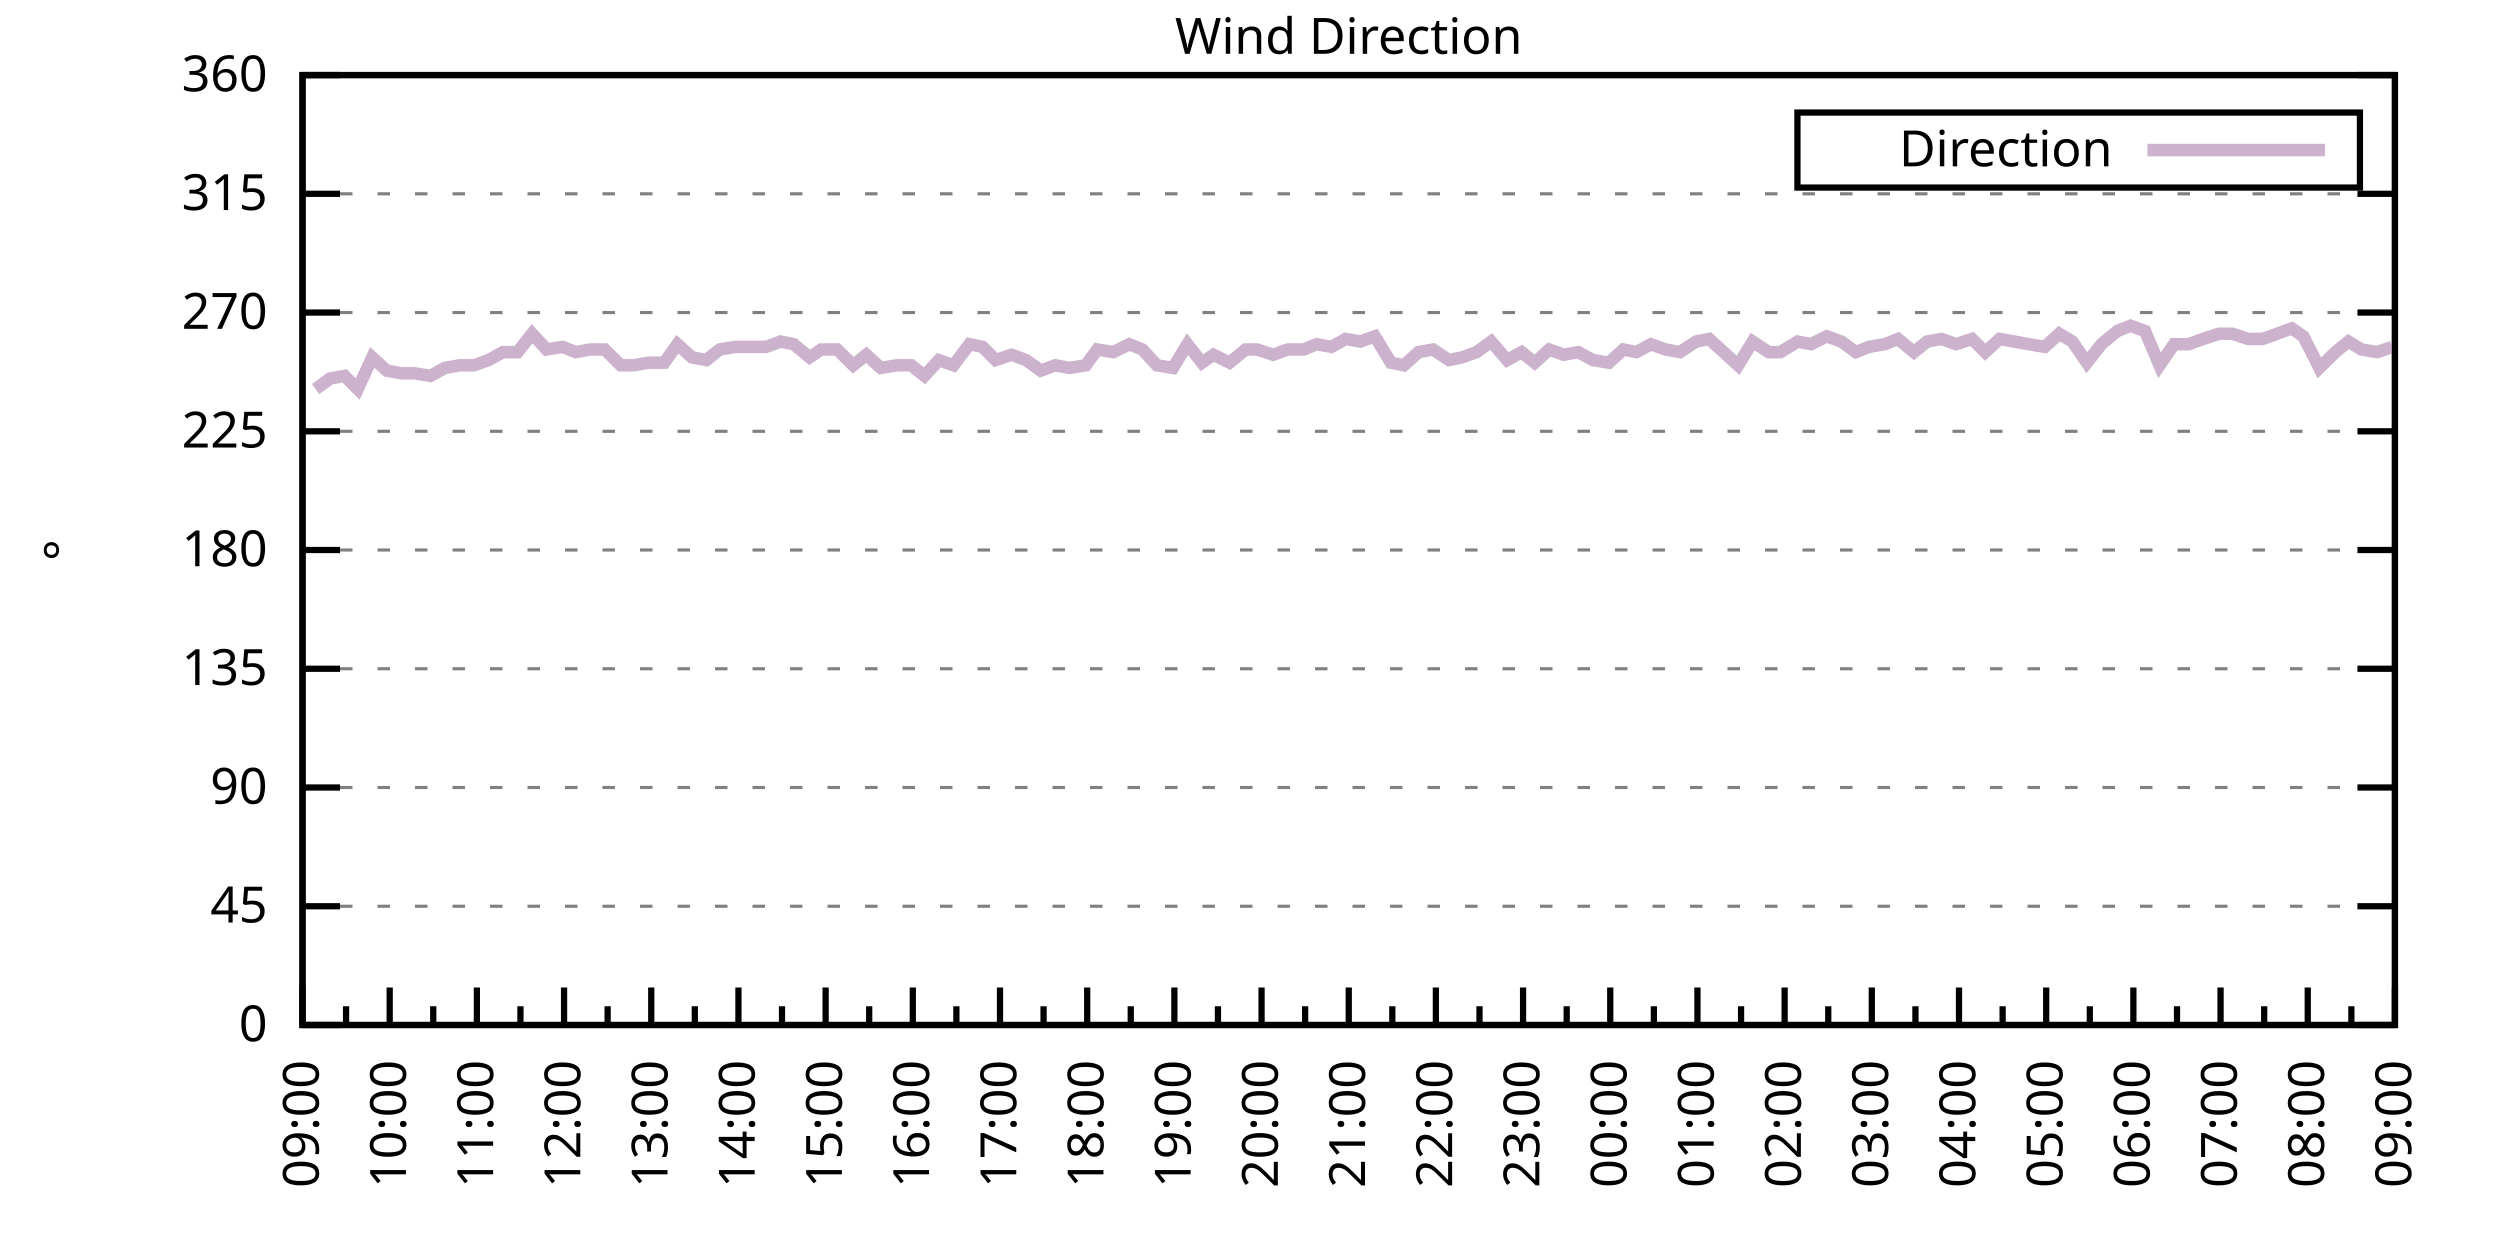
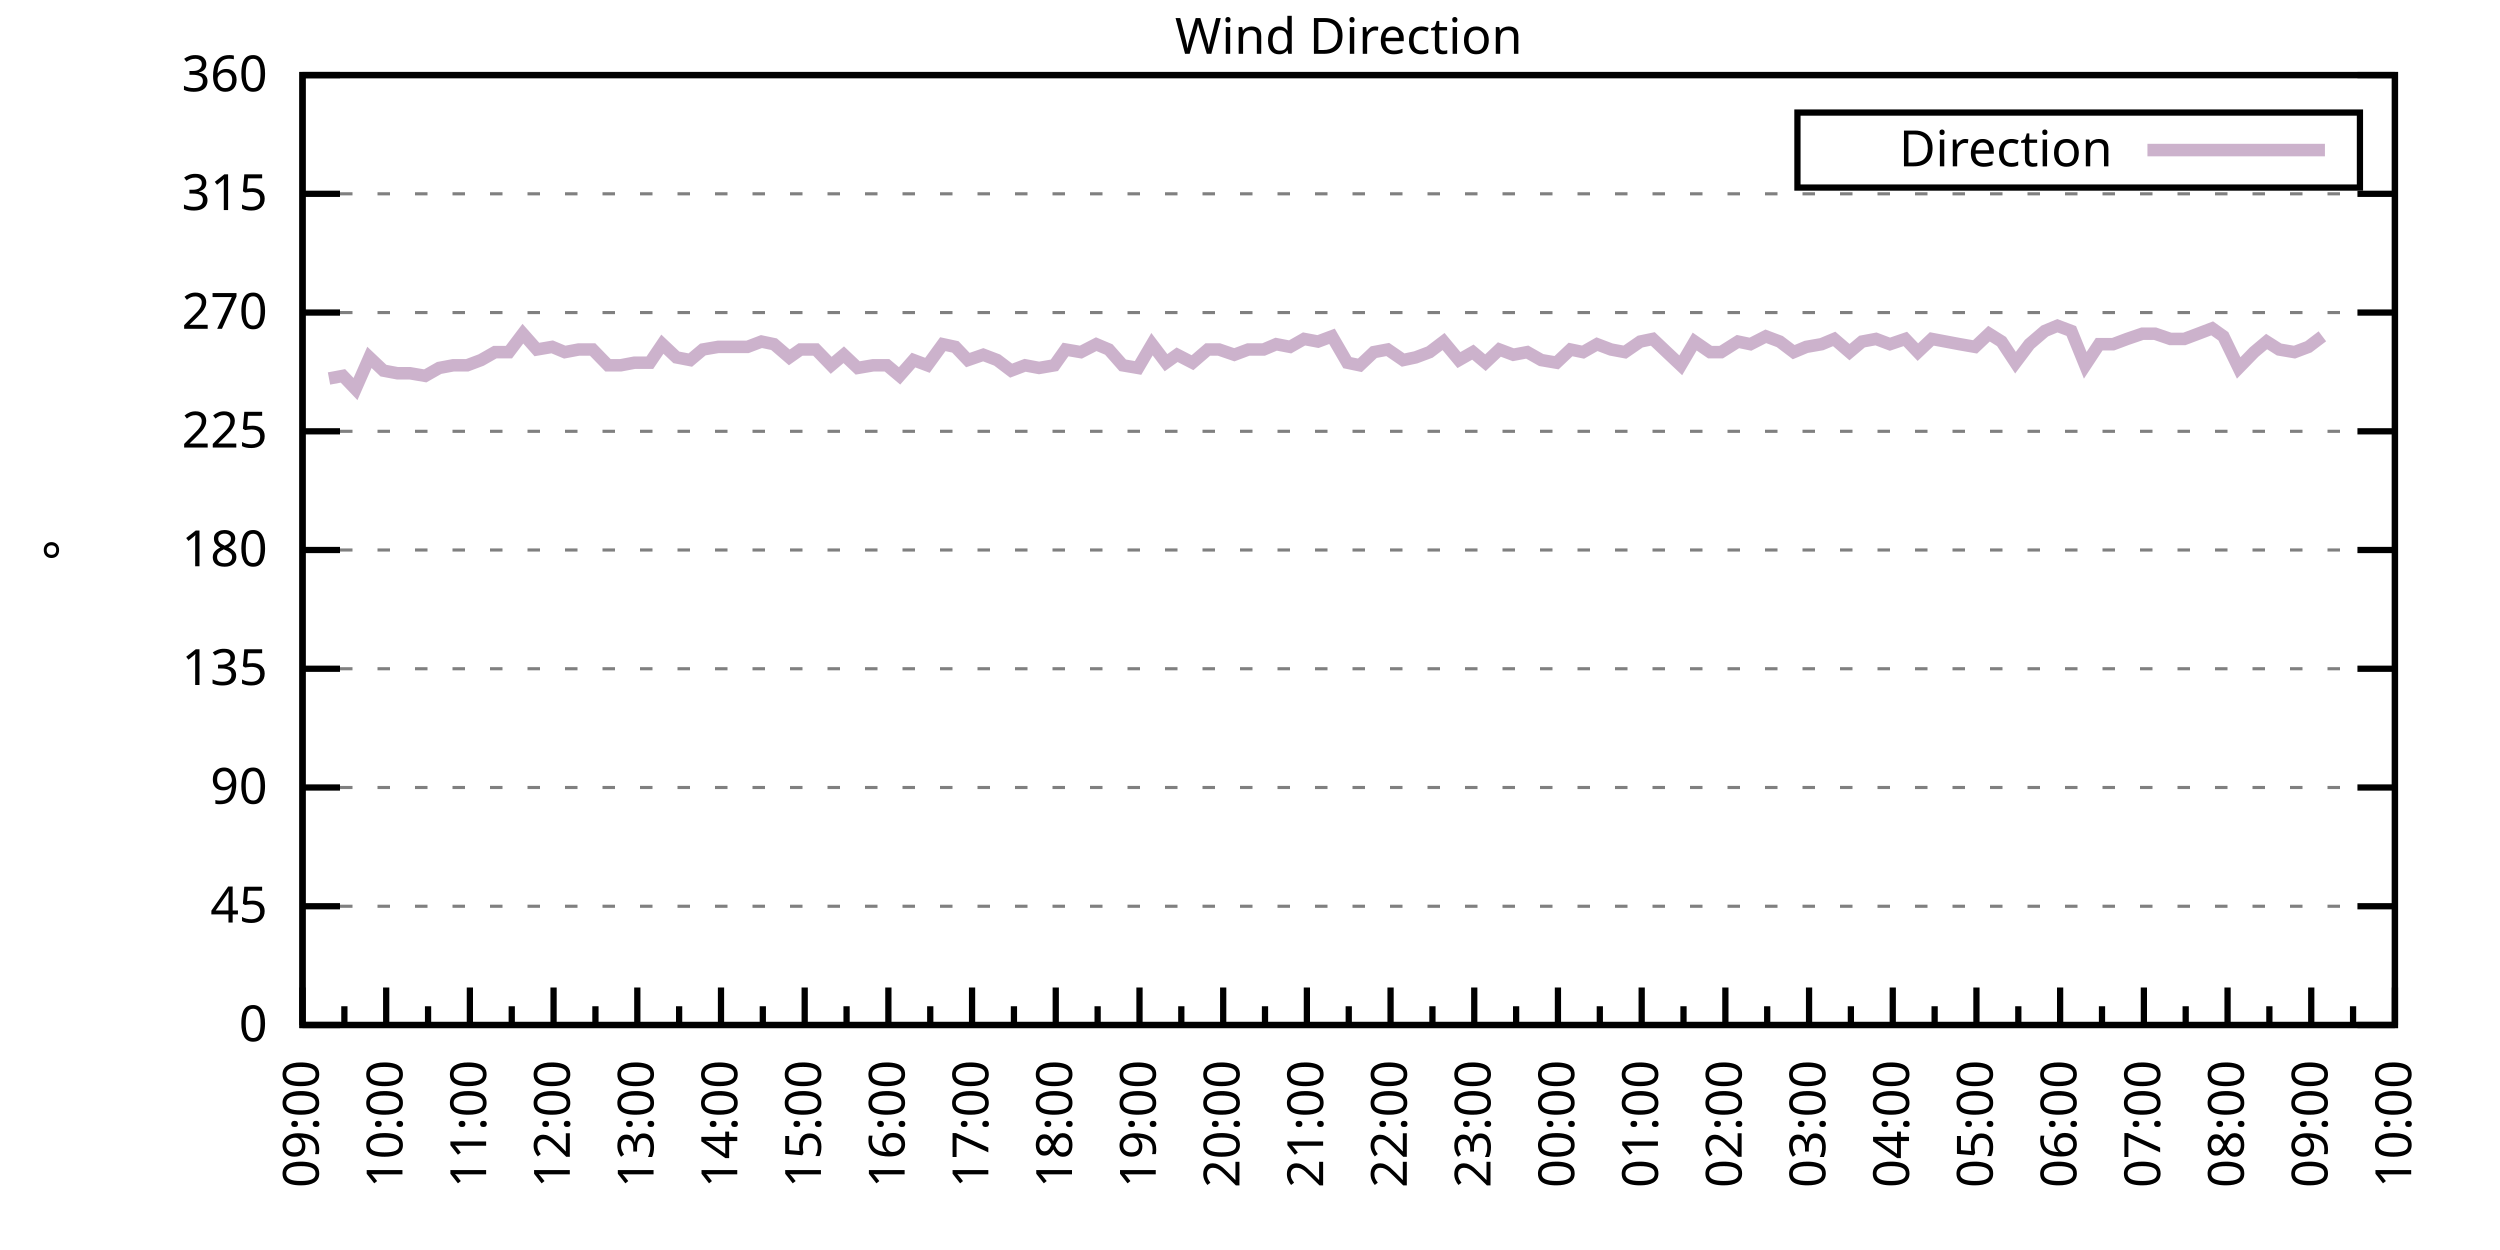
<svg xmlns="http://www.w3.org/2000/svg" xmlns:xlink="http://www.w3.org/1999/xlink" width="400" height="200" viewBox="0 0 400 200">
  <g id="gnuplot_canvas">
    <rect x="0" y="0" width="400" height="200" fill="none" />
    <defs>
      <circle id="gpDot" r="0.5" stroke-width="0.5" stroke="currentColor" />
      <path id="gpPt0" stroke-width="0.333" stroke="currentColor" d="M-1,0 h2 M0,-1 v2" />
      <path id="gpPt1" stroke-width="0.333" stroke="currentColor" d="M-1,-1 L1,1 M1,-1 L-1,1" />
      <path id="gpPt2" stroke-width="0.333" stroke="currentColor" d="M-1,0 L1,0 M0,-1 L0,1 M-1,-1 L1,1 M-1,1 L1,-1" />
      <rect id="gpPt3" stroke-width="0.333" stroke="currentColor" x="-1" y="-1" width="2" height="2" />
      <rect id="gpPt4" stroke-width="0.333" stroke="currentColor" fill="currentColor" x="-1" y="-1" width="2" height="2" />
      <circle id="gpPt5" stroke-width="0.333" stroke="currentColor" cx="0" cy="0" r="1" />
      <use xlink:href="#gpPt5" id="gpPt6" fill="currentColor" stroke="none" />
      <path id="gpPt7" stroke-width="0.333" stroke="currentColor" d="M0,-1.33 L-1.33,0.67 L1.33,0.67 z" />
      <use xlink:href="#gpPt7" id="gpPt8" fill="currentColor" stroke="none" />
      <use xlink:href="#gpPt7" id="gpPt9" stroke="currentColor" transform="rotate(180)" />
      <use xlink:href="#gpPt9" id="gpPt10" fill="currentColor" stroke="none" />
      <use xlink:href="#gpPt3" id="gpPt11" stroke="currentColor" transform="rotate(45)" />
      <use xlink:href="#gpPt11" id="gpPt12" fill="currentColor" stroke="none" />
      <path id="gpPt13" stroke-width="0.333" stroke="currentColor" d="M0,1.330 L1.265,0.411 L0.782,-1.067 L-0.782,-1.076 L-1.265,0.411 z" />
      <use xlink:href="#gpPt13" id="gpPt14" fill="currentColor" stroke="none" />
      <filter id="textbox" filterUnits="objectBoundingBox" x="0" y="0" height="1" width="1">
        <feFlood flood-color="white" flood-opacity="1" result="bgnd" />
        <feComposite in="SourceGraphic" in2="bgnd" operator="atop" />
      </filter>
      <filter id="greybox" filterUnits="objectBoundingBox" x="0" y="0" height="1" width="1">
        <feFlood flood-color="lightgrey" flood-opacity="1" result="grey" />
        <feComposite in="SourceGraphic" in2="grey" operator="atop" />
      </filter>
    </defs>
    <g fill="none" color="white" stroke="currentColor" stroke-width="1.00" stroke-linecap="butt" stroke-linejoin="miter">
</g>
    <g fill="none" color="black" stroke="currentColor" stroke-width="1.00" stroke-linecap="butt" stroke-linejoin="miter">
      <g stroke="none" shape-rendering="crispEdges">
        <polygon fill="rgb(255, 255, 255)" points="48.40,164.00 383.18,164.00 383.18,12.02 48.40,12.02 " />
      </g>
    </g>
    <g fill="none" color="black" stroke="currentColor" stroke-width="1.00" stroke-linecap="butt" stroke-linejoin="miter">
</g>
    <g fill="none" color="black" stroke="black" stroke-width="0.50" stroke-linecap="butt" stroke-linejoin="miter">
</g>
    <g fill="none" color="gray" stroke="currentColor" stroke-width="0.50" stroke-linecap="butt" stroke-linejoin="miter">
      <path stroke="gray" stroke-dasharray="2,4" class="gridline" d="M48.40,164.00 L383.19,164.00  " />
    </g>
    <g fill="none" color="gray" stroke="gray" stroke-width="1.00" stroke-linecap="butt" stroke-linejoin="miter">
</g>
    <g fill="none" color="black" stroke="currentColor" stroke-width="1.00" stroke-linecap="butt" stroke-linejoin="miter">
      <path stroke="black" d="M48.40,164.00 L54.40,164.00 M383.19,164.00 L377.19,164.00  " />
      <g transform="translate(42.80,166.60)" stroke="none" fill="black" font-family="Sans" font-size="8.00" text-anchor="end">
        <text>
          <tspan font-family="Sans"> 0</tspan>
        </text>
      </g>
    </g>
    <g fill="none" color="black" stroke="currentColor" stroke-width="1.00" stroke-linecap="butt" stroke-linejoin="miter">
</g>
    <g fill="none" color="black" stroke="black" stroke-width="0.50" stroke-linecap="butt" stroke-linejoin="miter">
</g>
    <g fill="none" color="gray" stroke="currentColor" stroke-width="0.50" stroke-linecap="butt" stroke-linejoin="miter">
      <path stroke="gray" stroke-dasharray="2,4" class="gridline" d="M48.40,145.00 L383.19,145.00  " />
    </g>
    <g fill="none" color="gray" stroke="gray" stroke-width="1.00" stroke-linecap="butt" stroke-linejoin="miter">
</g>
    <g fill="none" color="black" stroke="currentColor" stroke-width="1.00" stroke-linecap="butt" stroke-linejoin="miter">
      <path stroke="black" d="M48.40,145.00 L54.40,145.00 M383.19,145.00 L377.19,145.00  " />
      <g transform="translate(42.80,147.60)" stroke="none" fill="black" font-family="Sans" font-size="8.00" text-anchor="end">
        <text>
          <tspan font-family="Sans"> 45</tspan>
        </text>
      </g>
    </g>
    <g fill="none" color="black" stroke="currentColor" stroke-width="1.00" stroke-linecap="butt" stroke-linejoin="miter">
</g>
    <g fill="none" color="black" stroke="black" stroke-width="0.50" stroke-linecap="butt" stroke-linejoin="miter">
</g>
    <g fill="none" color="gray" stroke="currentColor" stroke-width="0.50" stroke-linecap="butt" stroke-linejoin="miter">
      <path stroke="gray" stroke-dasharray="2,4" class="gridline" d="M48.40,126.00 L383.19,126.00  " />
    </g>
    <g fill="none" color="gray" stroke="gray" stroke-width="1.00" stroke-linecap="butt" stroke-linejoin="miter">
</g>
    <g fill="none" color="black" stroke="currentColor" stroke-width="1.00" stroke-linecap="butt" stroke-linejoin="miter">
      <path stroke="black" d="M48.40,126.00 L54.40,126.00 M383.19,126.00 L377.19,126.00  " />
      <g transform="translate(42.80,128.60)" stroke="none" fill="black" font-family="Sans" font-size="8.00" text-anchor="end">
        <text>
          <tspan font-family="Sans"> 90</tspan>
        </text>
      </g>
    </g>
    <g fill="none" color="black" stroke="currentColor" stroke-width="1.00" stroke-linecap="butt" stroke-linejoin="miter">
</g>
    <g fill="none" color="black" stroke="black" stroke-width="0.50" stroke-linecap="butt" stroke-linejoin="miter">
</g>
    <g fill="none" color="gray" stroke="currentColor" stroke-width="0.50" stroke-linecap="butt" stroke-linejoin="miter">
      <path stroke="gray" stroke-dasharray="2,4" class="gridline" d="M48.40,107.00 L383.19,107.00  " />
    </g>
    <g fill="none" color="gray" stroke="gray" stroke-width="1.00" stroke-linecap="butt" stroke-linejoin="miter">
</g>
    <g fill="none" color="black" stroke="currentColor" stroke-width="1.00" stroke-linecap="butt" stroke-linejoin="miter">
      <path stroke="black" d="M48.40,107.00 L54.40,107.00 M383.19,107.00 L377.19,107.00  " />
      <g transform="translate(42.80,109.60)" stroke="none" fill="black" font-family="Sans" font-size="8.00" text-anchor="end">
        <text>
          <tspan font-family="Sans"> 135</tspan>
        </text>
      </g>
    </g>
    <g fill="none" color="black" stroke="currentColor" stroke-width="1.00" stroke-linecap="butt" stroke-linejoin="miter">
</g>
    <g fill="none" color="black" stroke="black" stroke-width="0.50" stroke-linecap="butt" stroke-linejoin="miter">
</g>
    <g fill="none" color="gray" stroke="currentColor" stroke-width="0.50" stroke-linecap="butt" stroke-linejoin="miter">
      <path stroke="gray" stroke-dasharray="2,4" class="gridline" d="M48.40,88.00 L383.19,88.00  " />
    </g>
    <g fill="none" color="gray" stroke="gray" stroke-width="1.00" stroke-linecap="butt" stroke-linejoin="miter">
</g>
    <g fill="none" color="black" stroke="currentColor" stroke-width="1.00" stroke-linecap="butt" stroke-linejoin="miter">
      <path stroke="black" d="M48.40,88.00 L54.40,88.00 M383.19,88.00 L377.19,88.00  " />
      <g transform="translate(42.80,90.60)" stroke="none" fill="black" font-family="Sans" font-size="8.00" text-anchor="end">
        <text>
          <tspan font-family="Sans"> 180</tspan>
        </text>
      </g>
    </g>
    <g fill="none" color="black" stroke="currentColor" stroke-width="1.00" stroke-linecap="butt" stroke-linejoin="miter">
</g>
    <g fill="none" color="black" stroke="black" stroke-width="0.50" stroke-linecap="butt" stroke-linejoin="miter">
</g>
    <g fill="none" color="gray" stroke="currentColor" stroke-width="0.50" stroke-linecap="butt" stroke-linejoin="miter">
      <path stroke="gray" stroke-dasharray="2,4" class="gridline" d="M48.40,69.01 L383.19,69.01  " />
    </g>
    <g fill="none" color="gray" stroke="gray" stroke-width="1.00" stroke-linecap="butt" stroke-linejoin="miter">
</g>
    <g fill="none" color="black" stroke="currentColor" stroke-width="1.00" stroke-linecap="butt" stroke-linejoin="miter">
      <path stroke="black" d="M48.40,69.01 L54.40,69.01 M383.19,69.01 L377.19,69.01  " />
      <g transform="translate(42.80,71.61)" stroke="none" fill="black" font-family="Sans" font-size="8.00" text-anchor="end">
        <text>
          <tspan font-family="Sans"> 225</tspan>
        </text>
      </g>
    </g>
    <g fill="none" color="black" stroke="currentColor" stroke-width="1.00" stroke-linecap="butt" stroke-linejoin="miter">
</g>
    <g fill="none" color="black" stroke="black" stroke-width="0.50" stroke-linecap="butt" stroke-linejoin="miter">
</g>
    <g fill="none" color="gray" stroke="currentColor" stroke-width="0.50" stroke-linecap="butt" stroke-linejoin="miter">
      <path stroke="gray" stroke-dasharray="2,4" class="gridline" d="M48.40,50.01 L383.19,50.01  " />
    </g>
    <g fill="none" color="gray" stroke="gray" stroke-width="1.00" stroke-linecap="butt" stroke-linejoin="miter">
</g>
    <g fill="none" color="black" stroke="currentColor" stroke-width="1.00" stroke-linecap="butt" stroke-linejoin="miter">
      <path stroke="black" d="M48.40,50.01 L54.40,50.01 M383.19,50.01 L377.19,50.01  " />
      <g transform="translate(42.80,52.61)" stroke="none" fill="black" font-family="Sans" font-size="8.00" text-anchor="end">
        <text>
          <tspan font-family="Sans"> 270</tspan>
        </text>
      </g>
    </g>
    <g fill="none" color="black" stroke="currentColor" stroke-width="1.00" stroke-linecap="butt" stroke-linejoin="miter">
</g>
    <g fill="none" color="black" stroke="black" stroke-width="0.50" stroke-linecap="butt" stroke-linejoin="miter">
</g>
    <g fill="none" color="gray" stroke="currentColor" stroke-width="0.50" stroke-linecap="butt" stroke-linejoin="miter">
      <path stroke="gray" stroke-dasharray="2,4" class="gridline" d="M48.40,31.01 L383.19,31.01  " />
    </g>
    <g fill="none" color="gray" stroke="gray" stroke-width="1.00" stroke-linecap="butt" stroke-linejoin="miter">
</g>
    <g fill="none" color="black" stroke="currentColor" stroke-width="1.00" stroke-linecap="butt" stroke-linejoin="miter">
      <path stroke="black" d="M48.40,31.01 L54.40,31.01 M383.19,31.01 L377.19,31.01  " />
      <g transform="translate(42.80,33.61)" stroke="none" fill="black" font-family="Sans" font-size="8.00" text-anchor="end">
        <text>
          <tspan font-family="Sans"> 315</tspan>
        </text>
      </g>
    </g>
    <g fill="none" color="black" stroke="currentColor" stroke-width="1.00" stroke-linecap="butt" stroke-linejoin="miter">
</g>
    <g fill="none" color="black" stroke="black" stroke-width="0.50" stroke-linecap="butt" stroke-linejoin="miter">
</g>
    <g fill="none" color="gray" stroke="currentColor" stroke-width="0.50" stroke-linecap="butt" stroke-linejoin="miter">
      <path stroke="gray" stroke-dasharray="2,4" class="gridline" d="M48.40,12.01 L383.19,12.01  " />
    </g>
    <g fill="none" color="gray" stroke="gray" stroke-width="1.00" stroke-linecap="butt" stroke-linejoin="miter">
</g>
    <g fill="none" color="black" stroke="currentColor" stroke-width="1.00" stroke-linecap="butt" stroke-linejoin="miter">
      <path stroke="black" d="M48.40,12.01 L54.40,12.01 M383.19,12.01 L377.19,12.01  " />
      <g transform="translate(42.80,14.61)" stroke="none" fill="black" font-family="Sans" font-size="8.00" text-anchor="end">
        <text>
          <tspan font-family="Sans"> 360</tspan>
        </text>
      </g>
    </g>
    <g fill="none" color="black" stroke="currentColor" stroke-width="1.00" stroke-linecap="butt" stroke-linejoin="miter">
      <path stroke="black" d="M48.40,164.00 L48.40,158.00  " />
      <g transform="translate(51.00,169.60) rotate(270)" stroke="none" fill="black" font-family="Sans" font-size="8.00" text-anchor="end">
        <text>
          <tspan font-family="Sans">09:00</tspan>
        </text>
      </g>
    </g>
    <g fill="none" color="black" stroke="currentColor" stroke-width="1.00" stroke-linecap="butt" stroke-linejoin="miter">
-       <path stroke="black" d="M55.37,164.00 L55.37,161.00 M62.35,164.00 L62.35,158.00  " />
-       <g transform="translate(64.95,169.60) rotate(270)" stroke="none" fill="black" font-family="Sans" font-size="8.00" text-anchor="end">
+       <path stroke="black" d="M55.10,164.00 L55.10,161.00 M61.79,164.00 L61.79,158.00  " />
+       <g transform="translate(64.39,169.60) rotate(270)" stroke="none" fill="black" font-family="Sans" font-size="8.00" text-anchor="end">
        <text>
          <tspan font-family="Sans">10:00</tspan>
        </text>
      </g>
    </g>
    <g fill="none" color="black" stroke="currentColor" stroke-width="1.00" stroke-linecap="butt" stroke-linejoin="miter">
-       <path stroke="black" d="M69.32,164.00 L69.32,161.00 M76.30,164.00 L76.30,158.00  " />
-       <g transform="translate(78.90,169.60) rotate(270)" stroke="none" fill="black" font-family="Sans" font-size="8.00" text-anchor="end">
+       <path stroke="black" d="M68.49,164.00 L68.49,161.00 M75.18,164.00 L75.18,158.00  " />
+       <g transform="translate(77.78,169.60) rotate(270)" stroke="none" fill="black" font-family="Sans" font-size="8.00" text-anchor="end">
        <text>
          <tspan font-family="Sans">11:00</tspan>
        </text>
      </g>
    </g>
    <g fill="none" color="black" stroke="currentColor" stroke-width="1.00" stroke-linecap="butt" stroke-linejoin="miter">
-       <path stroke="black" d="M83.27,164.00 L83.27,161.00 M90.25,164.00 L90.25,158.00  " />
-       <g transform="translate(92.85,169.60) rotate(270)" stroke="none" fill="black" font-family="Sans" font-size="8.00" text-anchor="end">
+       <path stroke="black" d="M81.88,164.00 L81.88,161.00 M88.57,164.00 L88.57,158.00  " />
+       <g transform="translate(91.17,169.60) rotate(270)" stroke="none" fill="black" font-family="Sans" font-size="8.00" text-anchor="end">
        <text>
          <tspan font-family="Sans">12:00</tspan>
        </text>
      </g>
    </g>
    <g fill="none" color="black" stroke="currentColor" stroke-width="1.00" stroke-linecap="butt" stroke-linejoin="miter">
-       <path stroke="black" d="M97.22,164.00 L97.22,161.00 M104.20,164.00 L104.20,158.00  " />
-       <g transform="translate(106.80,169.60) rotate(270)" stroke="none" fill="black" font-family="Sans" font-size="8.00" text-anchor="end">
+       <path stroke="black" d="M95.27,164.00 L95.27,161.00 M101.97,164.00 L101.97,158.00  " />
+       <g transform="translate(104.57,169.60) rotate(270)" stroke="none" fill="black" font-family="Sans" font-size="8.00" text-anchor="end">
        <text>
          <tspan font-family="Sans">13:00</tspan>
        </text>
      </g>
    </g>
    <g fill="none" color="black" stroke="currentColor" stroke-width="1.00" stroke-linecap="butt" stroke-linejoin="miter">
-       <path stroke="black" d="M111.17,164.00 L111.17,161.00 M118.15,164.00 L118.15,158.00  " />
-       <g transform="translate(120.75,169.60) rotate(270)" stroke="none" fill="black" font-family="Sans" font-size="8.00" text-anchor="end">
+       <path stroke="black" d="M108.66,164.00 L108.66,161.00 M115.36,164.00 L115.36,158.00  " />
+       <g transform="translate(117.96,169.60) rotate(270)" stroke="none" fill="black" font-family="Sans" font-size="8.00" text-anchor="end">
        <text>
          <tspan font-family="Sans">14:00</tspan>
        </text>
      </g>
    </g>
    <g fill="none" color="black" stroke="currentColor" stroke-width="1.00" stroke-linecap="butt" stroke-linejoin="miter">
-       <path stroke="black" d="M125.12,164.00 L125.12,161.00 M132.10,164.00 L132.10,158.00  " />
-       <g transform="translate(134.70,169.60) rotate(270)" stroke="none" fill="black" font-family="Sans" font-size="8.00" text-anchor="end">
+       <path stroke="black" d="M122.05,164.00 L122.05,161.00 M128.75,164.00 L128.75,158.00  " />
+       <g transform="translate(131.35,169.60) rotate(270)" stroke="none" fill="black" font-family="Sans" font-size="8.00" text-anchor="end">
        <text>
          <tspan font-family="Sans">15:00</tspan>
        </text>
      </g>
    </g>
    <g fill="none" color="black" stroke="currentColor" stroke-width="1.00" stroke-linecap="butt" stroke-linejoin="miter">
-       <path stroke="black" d="M139.07,164.00 L139.07,161.00 M146.05,164.00 L146.05,158.00  " />
-       <g transform="translate(148.65,169.60) rotate(270)" stroke="none" fill="black" font-family="Sans" font-size="8.00" text-anchor="end">
+       <path stroke="black" d="M135.45,164.00 L135.45,161.00 M142.14,164.00 L142.14,158.00  " />
+       <g transform="translate(144.74,169.60) rotate(270)" stroke="none" fill="black" font-family="Sans" font-size="8.00" text-anchor="end">
        <text>
          <tspan font-family="Sans">16:00</tspan>
        </text>
      </g>
    </g>
    <g fill="none" color="black" stroke="currentColor" stroke-width="1.00" stroke-linecap="butt" stroke-linejoin="miter">
-       <path stroke="black" d="M153.02,164.00 L153.02,161.00 M160.00,164.00 L160.00,158.00  " />
-       <g transform="translate(162.60,169.60) rotate(270)" stroke="none" fill="black" font-family="Sans" font-size="8.00" text-anchor="end">
+       <path stroke="black" d="M148.84,164.00 L148.84,161.00 M155.53,164.00 L155.53,158.00  " />
+       <g transform="translate(158.13,169.60) rotate(270)" stroke="none" fill="black" font-family="Sans" font-size="8.00" text-anchor="end">
        <text>
          <tspan font-family="Sans">17:00</tspan>
        </text>
      </g>
    </g>
    <g fill="none" color="black" stroke="currentColor" stroke-width="1.00" stroke-linecap="butt" stroke-linejoin="miter">
-       <path stroke="black" d="M166.97,164.00 L166.97,161.00 M173.95,164.00 L173.95,158.00  " />
-       <g transform="translate(176.55,169.60) rotate(270)" stroke="none" fill="black" font-family="Sans" font-size="8.00" text-anchor="end">
+       <path stroke="black" d="M162.23,164.00 L162.23,161.00 M168.92,164.00 L168.92,158.00  " />
+       <g transform="translate(171.52,169.60) rotate(270)" stroke="none" fill="black" font-family="Sans" font-size="8.00" text-anchor="end">
        <text>
          <tspan font-family="Sans">18:00</tspan>
        </text>
      </g>
    </g>
    <g fill="none" color="black" stroke="currentColor" stroke-width="1.00" stroke-linecap="butt" stroke-linejoin="miter">
-       <path stroke="black" d="M180.92,164.00 L180.92,161.00 M187.90,164.00 L187.90,158.00  " />
-       <g transform="translate(190.50,169.60) rotate(270)" stroke="none" fill="black" font-family="Sans" font-size="8.00" text-anchor="end">
+       <path stroke="black" d="M175.62,164.00 L175.62,161.00 M182.32,164.00 L182.32,158.00  " />
+       <g transform="translate(184.92,169.60) rotate(270)" stroke="none" fill="black" font-family="Sans" font-size="8.00" text-anchor="end">
        <text>
          <tspan font-family="Sans">19:00</tspan>
        </text>
      </g>
    </g>
    <g fill="none" color="black" stroke="currentColor" stroke-width="1.00" stroke-linecap="butt" stroke-linejoin="miter">
-       <path stroke="black" d="M194.87,164.00 L194.87,161.00 M201.85,164.00 L201.85,158.00  " />
-       <g transform="translate(204.45,169.60) rotate(270)" stroke="none" fill="black" font-family="Sans" font-size="8.00" text-anchor="end">
+       <path stroke="black" d="M189.01,164.00 L189.01,161.00 M195.71,164.00 L195.71,158.00  " />
+       <g transform="translate(198.31,169.60) rotate(270)" stroke="none" fill="black" font-family="Sans" font-size="8.00" text-anchor="end">
        <text>
          <tspan font-family="Sans">20:00</tspan>
        </text>
      </g>
    </g>
    <g fill="none" color="black" stroke="currentColor" stroke-width="1.00" stroke-linecap="butt" stroke-linejoin="miter">
-       <path stroke="black" d="M208.82,164.00 L208.82,161.00 M215.80,164.00 L215.80,158.00  " />
-       <g transform="translate(218.40,169.60) rotate(270)" stroke="none" fill="black" font-family="Sans" font-size="8.00" text-anchor="end">
+       <path stroke="black" d="M202.40,164.00 L202.40,161.00 M209.10,164.00 L209.10,158.00  " />
+       <g transform="translate(211.70,169.60) rotate(270)" stroke="none" fill="black" font-family="Sans" font-size="8.00" text-anchor="end">
        <text>
          <tspan font-family="Sans">21:00</tspan>
        </text>
      </g>
    </g>
    <g fill="none" color="black" stroke="currentColor" stroke-width="1.00" stroke-linecap="butt" stroke-linejoin="miter">
-       <path stroke="black" d="M222.77,164.00 L222.77,161.00 M229.74,164.00 L229.74,158.00  " />
-       <g transform="translate(232.34,169.60) rotate(270)" stroke="none" fill="black" font-family="Sans" font-size="8.00" text-anchor="end">
+       <path stroke="black" d="M215.80,164.00 L215.80,161.00 M222.49,164.00 L222.49,158.00  " />
+       <g transform="translate(225.09,169.60) rotate(270)" stroke="none" fill="black" font-family="Sans" font-size="8.00" text-anchor="end">
        <text>
          <tspan font-family="Sans">22:00</tspan>
        </text>
      </g>
    </g>
    <g fill="none" color="black" stroke="currentColor" stroke-width="1.00" stroke-linecap="butt" stroke-linejoin="miter">
-       <path stroke="black" d="M236.72,164.00 L236.72,161.00 M243.69,164.00 L243.69,158.00  " />
-       <g transform="translate(246.29,169.60) rotate(270)" stroke="none" fill="black" font-family="Sans" font-size="8.00" text-anchor="end">
+       <path stroke="black" d="M229.19,164.00 L229.19,161.00 M235.88,164.00 L235.88,158.00  " />
+       <g transform="translate(238.48,169.60) rotate(270)" stroke="none" fill="black" font-family="Sans" font-size="8.00" text-anchor="end">
        <text>
          <tspan font-family="Sans">23:00</tspan>
        </text>
      </g>
    </g>
    <g fill="none" color="black" stroke="currentColor" stroke-width="1.00" stroke-linecap="butt" stroke-linejoin="miter">
-       <path stroke="black" d="M250.67,164.00 L250.67,161.00 M257.64,164.00 L257.64,158.00  " />
-       <g transform="translate(260.24,169.60) rotate(270)" stroke="none" fill="black" font-family="Sans" font-size="8.00" text-anchor="end">
+       <path stroke="black" d="M242.58,164.00 L242.58,161.00 M249.27,164.00 L249.27,158.00  " />
+       <g transform="translate(251.87,169.60) rotate(270)" stroke="none" fill="black" font-family="Sans" font-size="8.00" text-anchor="end">
        <text>
          <tspan font-family="Sans">00:00</tspan>
        </text>
      </g>
    </g>
    <g fill="none" color="black" stroke="currentColor" stroke-width="1.00" stroke-linecap="butt" stroke-linejoin="miter">
-       <path stroke="black" d="M264.62,164.00 L264.62,161.00 M271.59,164.00 L271.59,158.00  " />
-       <g transform="translate(274.19,169.60) rotate(270)" stroke="none" fill="black" font-family="Sans" font-size="8.00" text-anchor="end">
+       <path stroke="black" d="M255.97,164.00 L255.97,161.00 M262.67,164.00 L262.67,158.00  " />
+       <g transform="translate(265.27,169.60) rotate(270)" stroke="none" fill="black" font-family="Sans" font-size="8.00" text-anchor="end">
        <text>
          <tspan font-family="Sans">01:00</tspan>
        </text>
      </g>
    </g>
    <g fill="none" color="black" stroke="currentColor" stroke-width="1.00" stroke-linecap="butt" stroke-linejoin="miter">
-       <path stroke="black" d="M278.57,164.00 L278.57,161.00 M285.54,164.00 L285.54,158.00  " />
-       <g transform="translate(288.14,169.60) rotate(270)" stroke="none" fill="black" font-family="Sans" font-size="8.00" text-anchor="end">
+       <path stroke="black" d="M269.36,164.00 L269.36,161.00 M276.06,164.00 L276.06,158.00  " />
+       <g transform="translate(278.66,169.60) rotate(270)" stroke="none" fill="black" font-family="Sans" font-size="8.00" text-anchor="end">
        <text>
          <tspan font-family="Sans">02:00</tspan>
        </text>
      </g>
    </g>
    <g fill="none" color="black" stroke="currentColor" stroke-width="1.00" stroke-linecap="butt" stroke-linejoin="miter">
-       <path stroke="black" d="M292.52,164.00 L292.52,161.00 M299.49,164.00 L299.49,158.00  " />
-       <g transform="translate(302.09,169.60) rotate(270)" stroke="none" fill="black" font-family="Sans" font-size="8.00" text-anchor="end">
+       <path stroke="black" d="M282.75,164.00 L282.75,161.00 M289.45,164.00 L289.45,158.00  " />
+       <g transform="translate(292.05,169.60) rotate(270)" stroke="none" fill="black" font-family="Sans" font-size="8.00" text-anchor="end">
        <text>
          <tspan font-family="Sans">03:00</tspan>
        </text>
      </g>
    </g>
    <g fill="none" color="black" stroke="currentColor" stroke-width="1.00" stroke-linecap="butt" stroke-linejoin="miter">
-       <path stroke="black" d="M306.47,164.00 L306.47,161.00 M313.44,164.00 L313.44,158.00  " />
-       <g transform="translate(316.04,169.60) rotate(270)" stroke="none" fill="black" font-family="Sans" font-size="8.00" text-anchor="end">
+       <path stroke="black" d="M296.14,164.00 L296.14,161.00 M302.84,164.00 L302.84,158.00  " />
+       <g transform="translate(305.44,169.60) rotate(270)" stroke="none" fill="black" font-family="Sans" font-size="8.00" text-anchor="end">
        <text>
          <tspan font-family="Sans">04:00</tspan>
        </text>
      </g>
    </g>
    <g fill="none" color="black" stroke="currentColor" stroke-width="1.00" stroke-linecap="butt" stroke-linejoin="miter">
-       <path stroke="black" d="M320.42,164.00 L320.42,161.00 M327.39,164.00 L327.39,158.00  " />
-       <g transform="translate(329.99,169.60) rotate(270)" stroke="none" fill="black" font-family="Sans" font-size="8.00" text-anchor="end">
+       <path stroke="black" d="M309.54,164.00 L309.54,161.00 M316.23,164.00 L316.23,158.00  " />
+       <g transform="translate(318.83,169.60) rotate(270)" stroke="none" fill="black" font-family="Sans" font-size="8.00" text-anchor="end">
        <text>
          <tspan font-family="Sans">05:00</tspan>
        </text>
      </g>
    </g>
    <g fill="none" color="black" stroke="currentColor" stroke-width="1.00" stroke-linecap="butt" stroke-linejoin="miter">
-       <path stroke="black" d="M334.37,164.00 L334.37,161.00 M341.34,164.00 L341.34,158.00  " />
-       <g transform="translate(343.94,169.60) rotate(270)" stroke="none" fill="black" font-family="Sans" font-size="8.00" text-anchor="end">
+       <path stroke="black" d="M322.93,164.00 L322.93,161.00 M329.62,164.00 L329.62,158.00  " />
+       <g transform="translate(332.22,169.60) rotate(270)" stroke="none" fill="black" font-family="Sans" font-size="8.00" text-anchor="end">
        <text>
          <tspan font-family="Sans">06:00</tspan>
        </text>
      </g>
    </g>
    <g fill="none" color="black" stroke="currentColor" stroke-width="1.00" stroke-linecap="butt" stroke-linejoin="miter">
-       <path stroke="black" d="M348.32,164.00 L348.32,161.00 M355.29,164.00 L355.29,158.00  " />
-       <g transform="translate(357.89,169.60) rotate(270)" stroke="none" fill="black" font-family="Sans" font-size="8.00" text-anchor="end">
+       <path stroke="black" d="M336.32,164.00 L336.32,161.00 M343.02,164.00 L343.02,158.00  " />
+       <g transform="translate(345.62,169.60) rotate(270)" stroke="none" fill="black" font-family="Sans" font-size="8.00" text-anchor="end">
        <text>
          <tspan font-family="Sans">07:00</tspan>
        </text>
      </g>
    </g>
    <g fill="none" color="black" stroke="currentColor" stroke-width="1.00" stroke-linecap="butt" stroke-linejoin="miter">
-       <path stroke="black" d="M362.27,164.00 L362.27,161.00 M369.24,164.00 L369.24,158.00  " />
-       <g transform="translate(371.84,169.60) rotate(270)" stroke="none" fill="black" font-family="Sans" font-size="8.00" text-anchor="end">
+       <path stroke="black" d="M349.71,164.00 L349.71,161.00 M356.41,164.00 L356.41,158.00  " />
+       <g transform="translate(359.01,169.60) rotate(270)" stroke="none" fill="black" font-family="Sans" font-size="8.00" text-anchor="end">
        <text>
          <tspan font-family="Sans">08:00</tspan>
        </text>
      </g>
    </g>
    <g fill="none" color="black" stroke="currentColor" stroke-width="1.00" stroke-linecap="butt" stroke-linejoin="miter">
-       <path stroke="black" d="M376.22,164.00 L376.22,161.00 M383.19,164.00 L383.19,158.00  " />
+       <path stroke="black" d="M363.10,164.00 L363.10,161.00 M369.80,164.00 L369.80,158.00  " />
+       <g transform="translate(372.40,169.60) rotate(270)" stroke="none" fill="black" font-family="Sans" font-size="8.00" text-anchor="end">
+         <text>
+           <tspan font-family="Sans">09:00</tspan>
+         </text>
+       </g>
+     </g>
+     <g fill="none" color="black" stroke="currentColor" stroke-width="1.00" stroke-linecap="butt" stroke-linejoin="miter">
+       <path stroke="black" d="M376.49,164.00 L376.49,161.00 M383.19,164.00 L383.19,158.00  " />
      <g transform="translate(385.79,169.60) rotate(270)" stroke="none" fill="black" font-family="Sans" font-size="8.00" text-anchor="end">
        <text>
-           <tspan font-family="Sans">09:00</tspan>
+           <tspan font-family="Sans">10:00</tspan>
        </text>
      </g>
    </g>
    <g fill="none" color="black" stroke="currentColor" stroke-width="1.00" stroke-linecap="butt" stroke-linejoin="miter">
</g>
    <g fill="none" color="black" stroke="currentColor" stroke-width="1.00" stroke-linecap="butt" stroke-linejoin="miter">
      <path stroke="black" d="M48.40,12.01 L48.40,164.00 L383.19,164.00 L383.19,12.01 L48.40,12.01 Z  " />
    </g>
    <g fill="none" color="black" stroke="currentColor" stroke-width="1.00" stroke-linecap="butt" stroke-linejoin="miter">
      <g transform="translate(12.80,88.01) rotate(270)" stroke="none" fill="black" font-family="Sans" font-size="8.00" text-anchor="middle">
        <text>
          <tspan font-family="Sans">°</tspan>
        </text>
      </g>
    </g>
    <g fill="none" color="black" stroke="currentColor" stroke-width="1.00" stroke-linecap="butt" stroke-linejoin="miter">
</g>
    <g fill="none" color="black" stroke="currentColor" stroke-width="1.00" stroke-linecap="butt" stroke-linejoin="miter">
      <path stroke="black" d="M287.59,30.01 L287.59,18.01 L377.59,18.01 L377.59,30.01 L287.59,30.01 Z  " />
    </g>
    <g id="Wind_direction_plot_1">
      <g fill="none" color="white" stroke="black" stroke-width="2.00" stroke-linecap="butt" stroke-linejoin="miter">
</g>
      <g fill="none" color="black" stroke="currentColor" stroke-width="2.00" stroke-linecap="butt" stroke-linejoin="miter">
        <g transform="translate(337.99,26.61)" stroke="none" fill="black" font-family="Sans" font-size="8.00" text-anchor="end">
          <text>
            <tspan font-family="Sans">Direction</tspan>
          </text>
        </g>
      </g>
      <g fill="none" color="black" stroke="currentColor" stroke-width="2.00" stroke-linecap="butt" stroke-linejoin="miter">
-         <path stroke="rgb(204, 178, 204)" d="M343.59,24.01 L371.99,24.01 M50.49,62.25 L52.82,60.56 L55.14,60.14 L57.23,62.25 L59.56,57.18 L61.88,59.30   L64.21,59.72 L66.30,59.72 L68.86,60.14 L71.18,58.87 L73.51,58.45 L75.83,58.45 L78.16,57.61 L80.48,56.34   L82.81,56.34 L85.13,53.39 L87.46,55.92 L90.02,55.50 L92.11,56.34 L94.43,55.92 L96.76,55.92 L99.32,58.45   L101.41,58.45 L103.73,58.03 L106.29,58.03 L108.38,55.07 L110.71,57.18 L113.03,57.61 L115.13,55.92 L117.68,55.50   L119.78,55.50 L122.57,55.50 L124.89,54.65 L126.98,55.07 L129.54,57.18 L131.40,55.92 L133.96,55.92 L136.51,58.45   L138.61,56.76 L140.93,58.87 L143.49,58.45 L145.81,58.45 L147.91,60.14 L150.23,57.61 L152.56,58.45 L155.11,55.07   L157.21,55.50 L159.30,57.61 L161.86,56.76 L164.18,57.61 L166.51,59.30 L168.83,58.45 L171.16,58.87 L173.71,58.45   L175.57,55.92 L178.13,56.34 L180.69,55.07 L182.78,55.92 L185.11,58.45 L187.66,58.87 L189.99,55.07 L192.31,58.03   L194.17,56.76 L196.73,58.03 L199.29,55.92 L201.15,55.92 L203.71,56.76 L206.03,55.92 L208.59,55.92 L210.68,55.07   L213.01,55.50 L215.33,54.23 L217.65,54.65 L219.98,53.81 L222.54,58.03 L224.63,58.45 L226.95,56.34 L229.28,55.92   L231.84,57.61 L233.93,57.18 L236.25,56.34 L238.58,54.65 L241.14,57.61 L243.46,56.34 L245.55,58.03 L247.88,55.92   L250.20,56.76 L252.53,56.34 L254.85,57.61 L257.41,58.03 L259.74,55.92 L261.83,56.34 L264.15,55.07 L266.48,55.92   L268.80,56.34 L271.36,54.65 L273.45,54.23 L275.78,56.34 L278.10,58.45 L280.43,54.65 L282.99,56.34 L284.85,56.34   L287.64,54.65 L289.73,55.07 L292.29,53.81 L294.61,54.65 L296.94,56.34 L299.03,55.50 L301.58,55.07 L303.68,54.23   L306.23,56.34 L308.33,54.65 L310.65,54.23 L312.98,55.07 L315.53,54.23 L317.63,56.34 L319.95,54.23 L322.28,54.65   L324.60,55.07 L327.16,55.50 L329.48,53.39 L331.58,54.65 L333.90,58.03 L336.23,55.07 L338.78,52.96 L340.88,52.12   L343.20,52.96 L345.53,58.45 L347.85,55.07 L350.18,55.07 L352.50,54.23 L355.06,53.39 L357.15,53.39 L359.71,54.23   L362.03,54.23 L364.36,53.39 L366.68,52.54 L368.54,53.81 L371.10,58.87 L373.66,56.34 L375.75,54.65 L377.84,55.92   L380.40,56.34 L382.73,55.50  " />
+         <path stroke="rgb(204, 178, 204)" d="M343.59,24.01 L371.99,24.01 M52.64,60.56 L54.87,60.14 L56.88,62.25 L59.11,57.18 L61.35,59.30 L63.58,59.72   L65.59,59.72 L68.04,60.14 L70.27,58.87 L72.50,58.45 L74.74,58.45 L76.97,57.61 L79.20,56.34 L81.43,56.34   L83.66,53.39 L85.90,55.92 L88.35,55.50 L90.36,56.34 L92.59,55.92 L94.82,55.92 L97.28,58.45 L99.29,58.45   L101.52,58.03 L103.98,58.03 L105.98,55.07 L108.22,57.18 L110.45,57.61 L112.46,55.92 L114.91,55.50 L116.92,55.50   L119.60,55.50 L121.83,54.65 L123.84,55.07 L126.29,57.18 L128.08,55.92 L130.54,55.92 L132.99,58.45 L135.00,56.76   L137.23,58.87 L139.69,58.45 L141.92,58.45 L143.93,60.14 L146.16,57.61 L148.39,58.45 L150.85,55.07 L152.85,55.50   L154.86,57.61 L157.32,56.76 L159.55,57.61 L161.78,59.30 L164.01,58.45 L166.25,58.87 L168.70,58.45 L170.49,55.92   L172.94,56.34 L175.40,55.07 L177.41,55.92 L179.64,58.45 L182.09,58.87 L184.32,55.07 L186.56,58.03 L188.34,56.76   L190.80,58.03 L193.25,55.92 L195.04,55.92 L197.49,56.76 L199.73,55.92 L202.18,55.92 L204.19,55.07 L206.42,55.50   L208.65,54.23 L210.88,54.65 L213.12,53.81 L215.57,58.03 L217.58,58.45 L219.81,56.34 L222.04,55.92 L224.50,57.61   L226.51,57.18 L228.74,56.34 L230.97,54.65 L233.43,57.61 L235.66,56.34 L237.67,58.03 L239.90,55.92 L242.13,56.76   L244.36,56.34 L246.60,57.61 L249.05,58.03 L251.28,55.92 L253.29,56.34 L255.52,55.07 L257.76,55.92 L259.99,56.34   L262.44,54.65 L264.45,54.23 L266.68,56.34 L268.92,58.45 L271.15,54.65 L273.60,56.34 L275.39,56.34 L278.07,54.65   L280.07,55.07 L282.53,53.81 L284.76,54.65 L286.99,56.34 L289.00,55.50 L291.46,55.07 L293.47,54.23 L295.92,56.34   L297.93,54.65 L300.16,54.23 L302.39,55.07 L304.85,54.23 L306.86,56.34 L309.09,54.23 L311.32,54.65 L313.55,55.07   L316.01,55.50 L318.24,53.39 L320.25,54.65 L322.48,58.03 L324.71,55.07 L327.17,52.96 L329.18,52.12 L331.41,52.96   L333.64,58.45 L335.87,55.07 L338.10,55.07 L340.34,54.23 L342.79,53.39 L344.80,53.39 L347.26,54.23 L349.49,54.23   L351.72,53.39 L353.95,52.54 L355.74,53.81 L358.19,58.87 L360.65,56.34 L362.66,54.65 L364.66,55.92 L367.12,56.34   L369.35,55.50 L371.58,53.81  " />
      </g>
    </g>
    <g fill="none" color="black" stroke="currentColor" stroke-width="2.00" stroke-linecap="butt" stroke-linejoin="miter">
</g>
    <g fill="none" color="black" stroke="black" stroke-width="1.00" stroke-linecap="butt" stroke-linejoin="miter">
</g>
    <g fill="none" color="black" stroke="currentColor" stroke-width="1.00" stroke-linecap="butt" stroke-linejoin="miter">
      <path stroke="black" d="M48.40,12.01 L48.40,164.00 L383.19,164.00 L383.19,12.01 L48.40,12.01 Z  " />
    </g>
    <g fill="none" color="black" stroke="currentColor" stroke-width="1.00" stroke-linecap="butt" stroke-linejoin="miter">
      <g transform="translate(215.79,8.61)" stroke="none" fill="black" font-family="Sans" font-size="8.00" text-anchor="middle">
        <text>
          <tspan font-family="Sans">Wind Direction</tspan>
        </text>
      </g>
    </g>
    <g fill="none" color="black" stroke="currentColor" stroke-width="1.00" stroke-linecap="butt" stroke-linejoin="miter">
</g>
  </g>
</svg>
